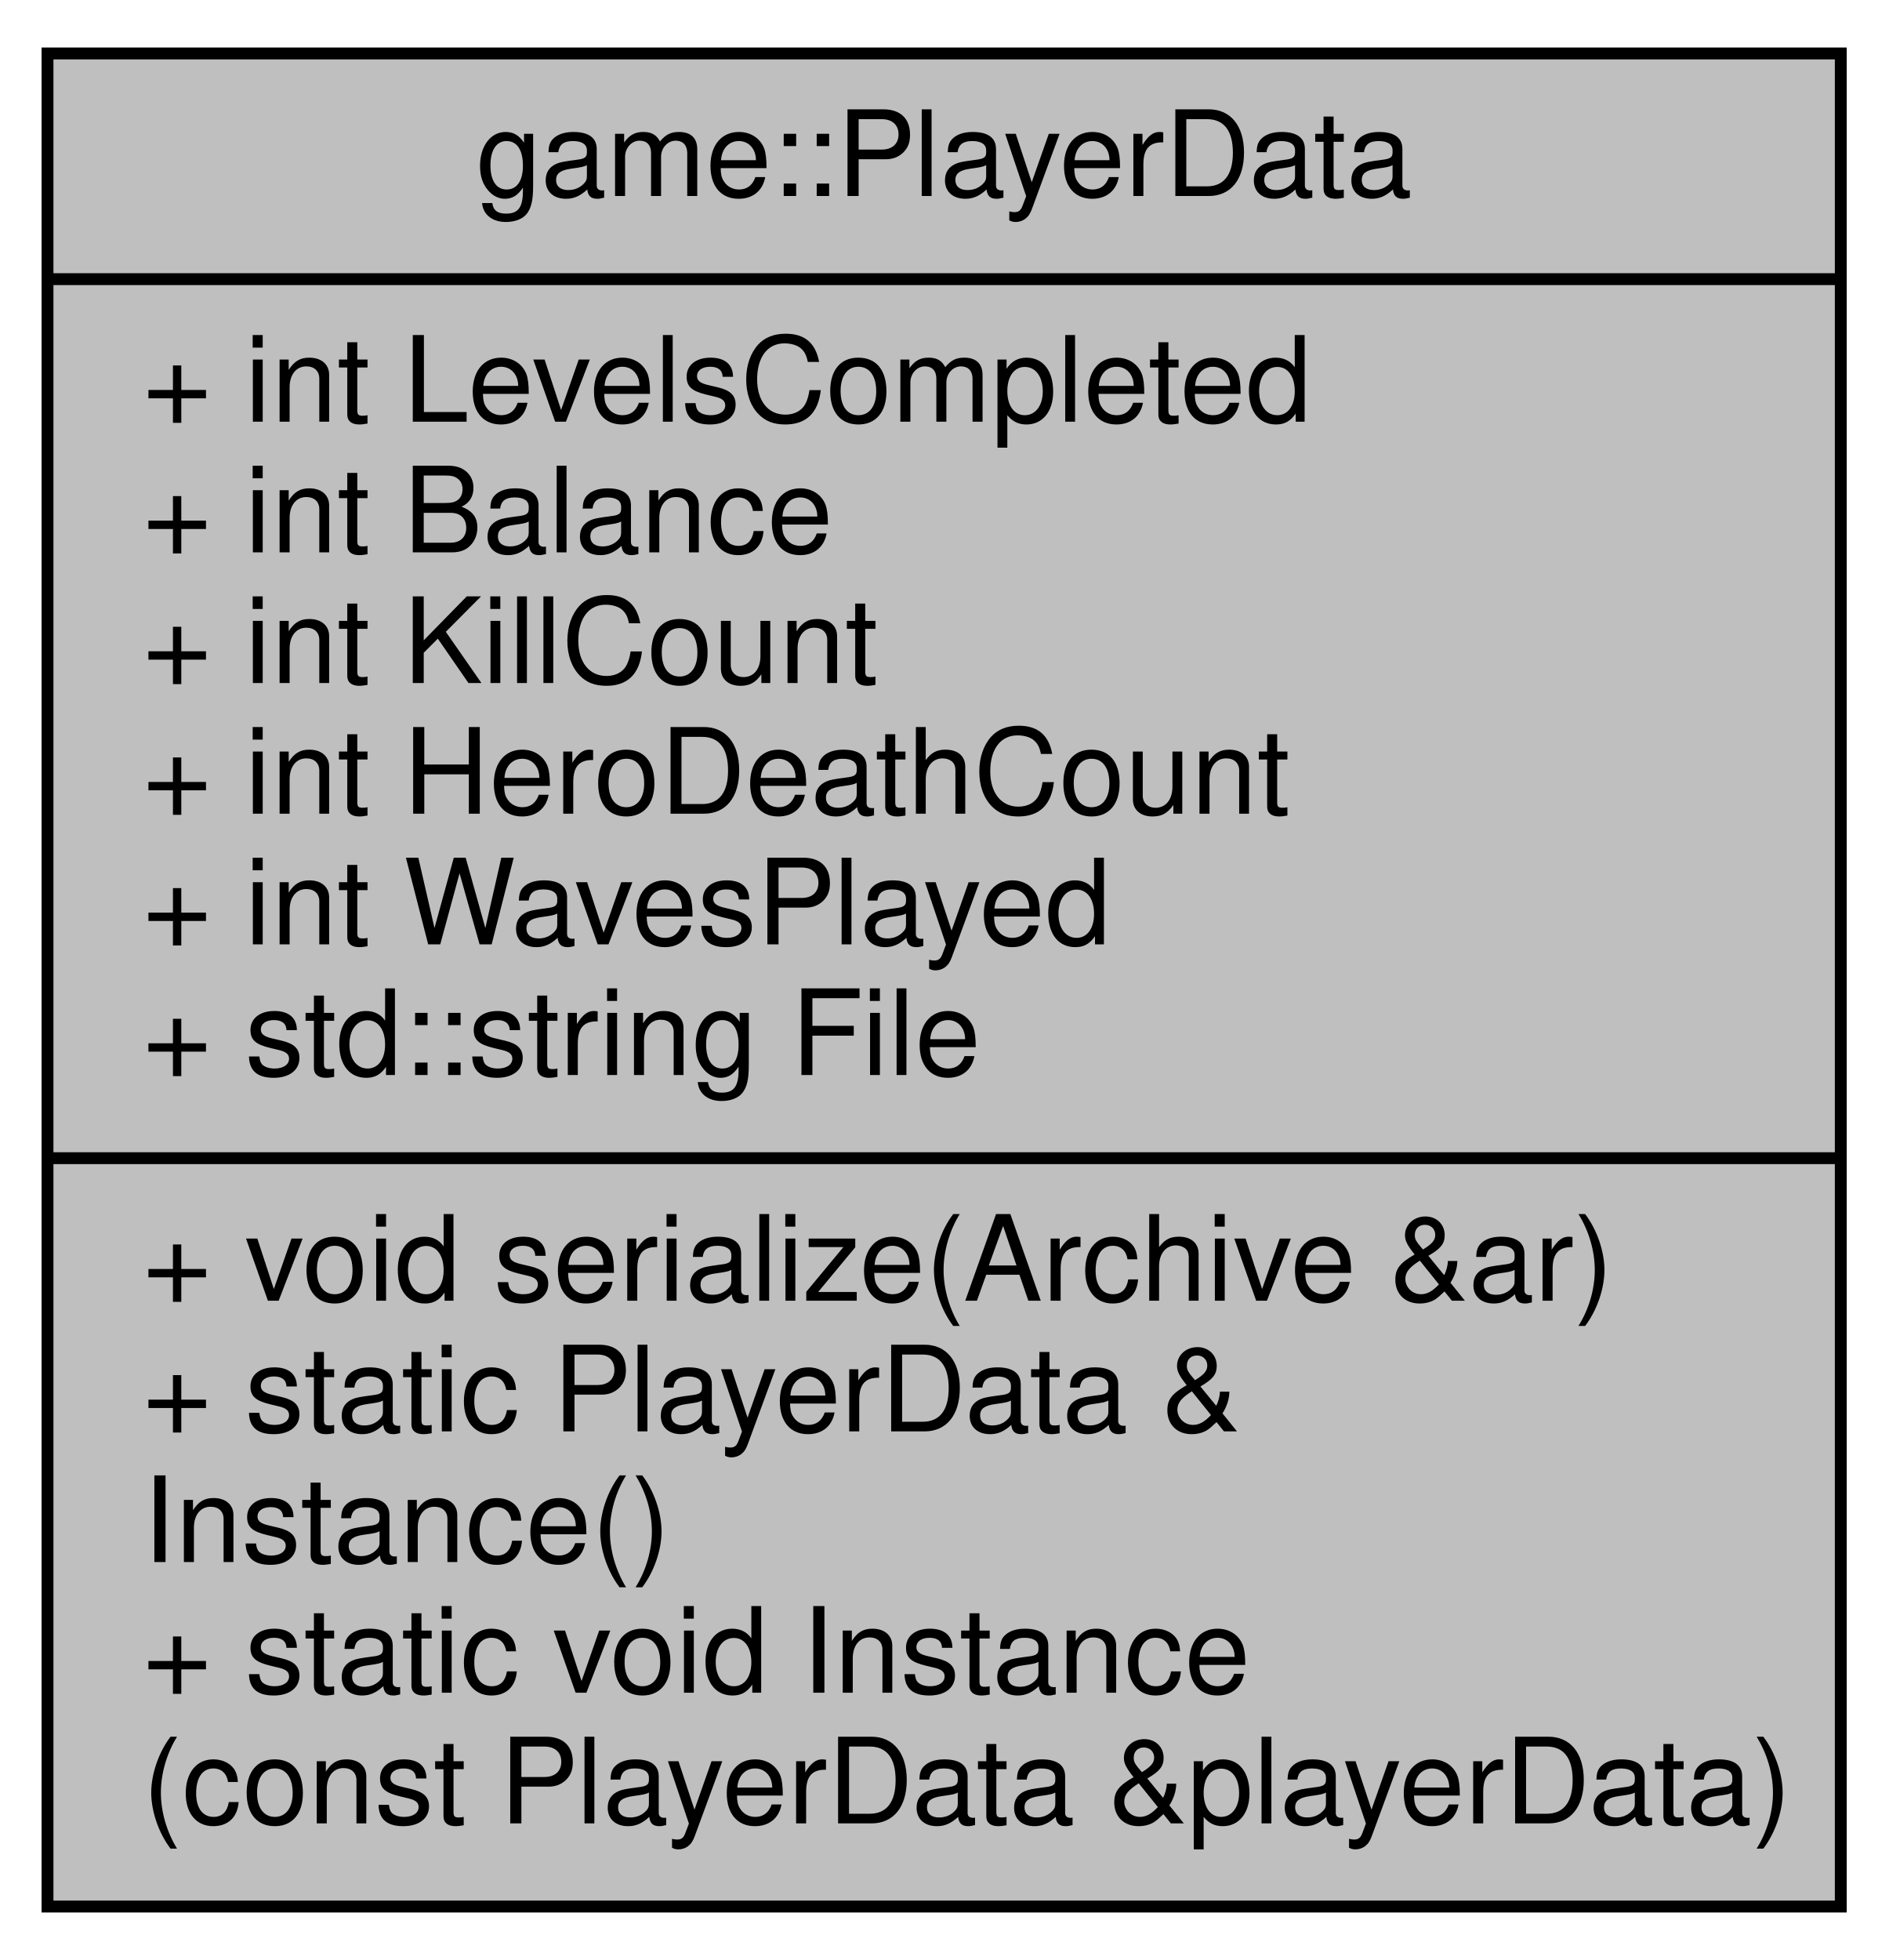
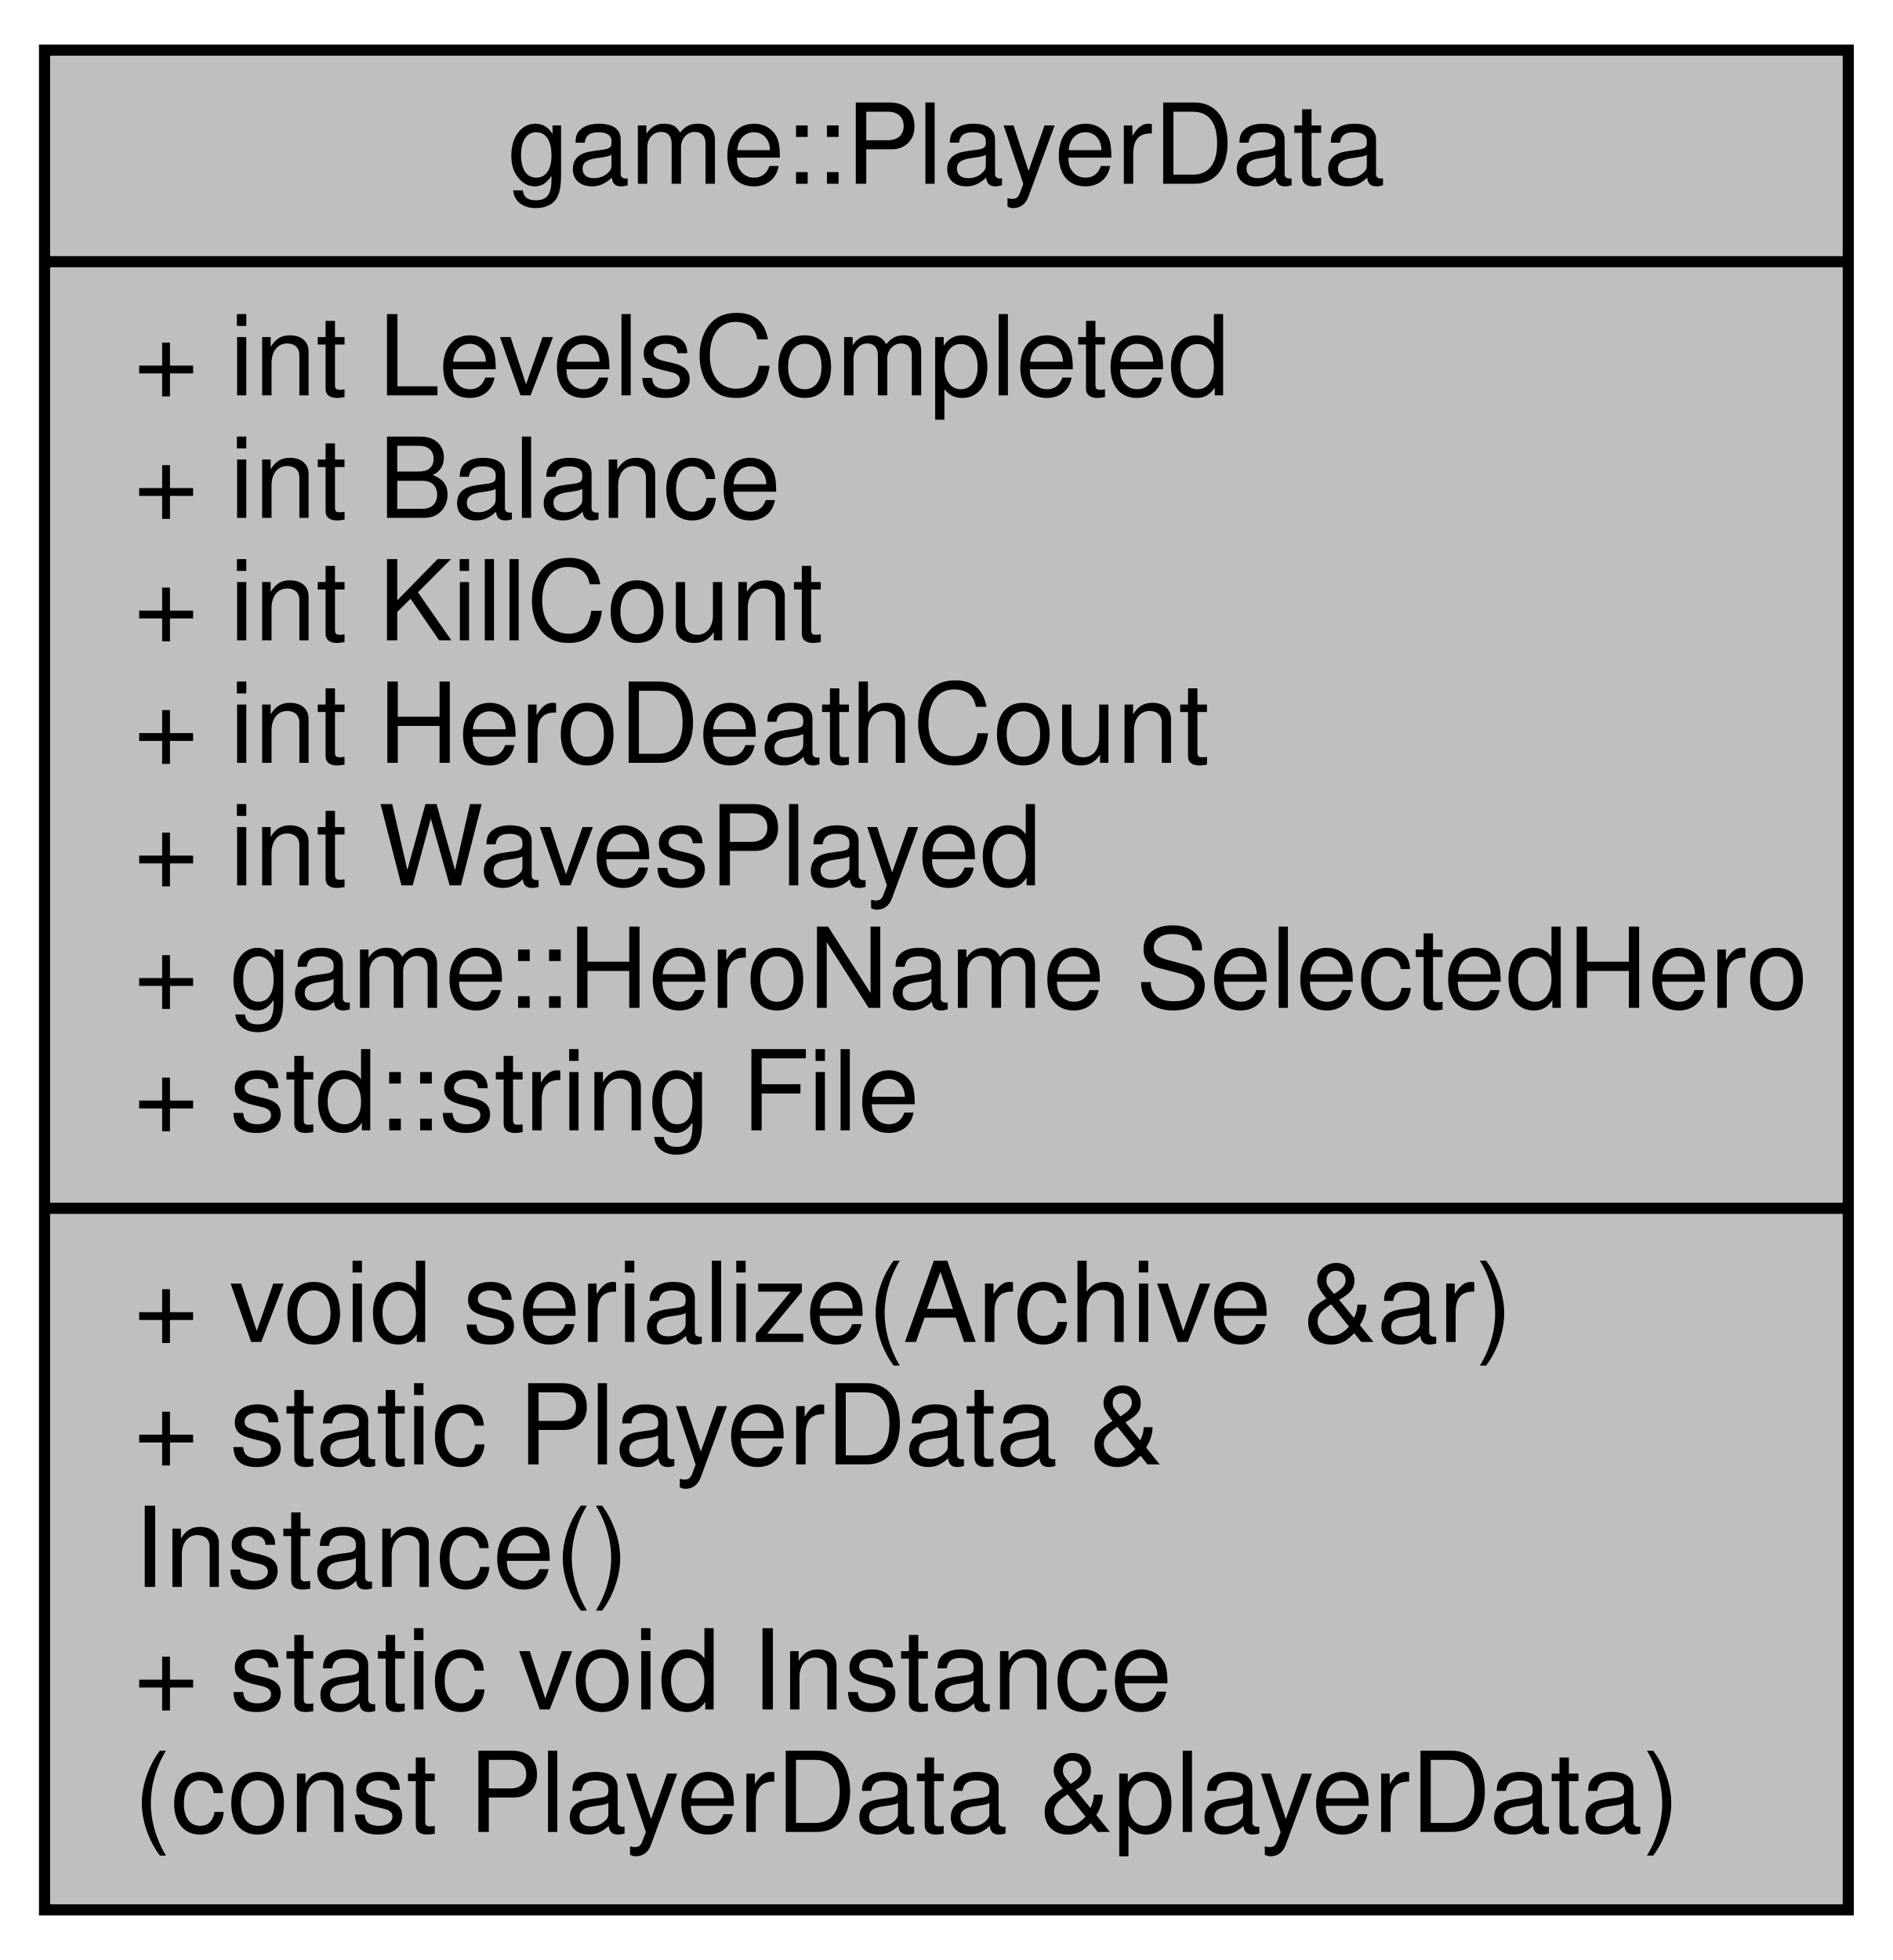
- <svg xmlns="http://www.w3.org/2000/svg" xmlns:xlink="http://www.w3.org/1999/xlink" width="159pt" height="165pt" viewBox="0.00 0.00 159.00 165.00">
-   <g id="graph0" class="graph" transform="scale(1 1) rotate(0) translate(4 161)">
+ <svg xmlns="http://www.w3.org/2000/svg" xmlns:xlink="http://www.w3.org/1999/xlink" width="170pt" height="176pt" viewBox="0.00 0.00 170.00 176.00">
+   <g id="graph0" class="graph" transform="scale(1 1) rotate(0) translate(4 172)">
    <g id="node1" class="node">
      <g id="a_node1">
        <a xlink:title="A model for storing data about the current player.">
-           <polygon fill="#bfbfbf" stroke="black" points="0,-0.5 0,-156.5 151,-156.5 151,-0.5 0,-0.5" />
-           <text text-anchor="middle" x="75.5" y="-144.5" font-family="Helvetica,sans-Serif" font-size="10.00">game::PlayerData</text>
-           <polyline fill="none" stroke="black" points="0,-137.5 151,-137.5 " />
-           <text text-anchor="start" x="8" y="-125.5" font-family="Helvetica,sans-Serif" font-size="10.00">+ int LevelsCompleted</text>
-           <text text-anchor="start" x="8" y="-114.5" font-family="Helvetica,sans-Serif" font-size="10.00">+ int Balance</text>
-           <text text-anchor="start" x="8" y="-103.5" font-family="Helvetica,sans-Serif" font-size="10.00">+ int KillCount</text>
-           <text text-anchor="start" x="8" y="-92.5" font-family="Helvetica,sans-Serif" font-size="10.00">+ int HeroDeathCount</text>
-           <text text-anchor="start" x="8" y="-81.5" font-family="Helvetica,sans-Serif" font-size="10.00">+ int WavesPlayed</text>
+           <polygon fill="#bfbfbf" stroke="black" points="0,-0.5 0,-167.5 162,-167.5 162,-0.5 0,-0.5" />
+           <text text-anchor="middle" x="81" y="-155.5" font-family="Helvetica,sans-Serif" font-size="10.00">game::PlayerData</text>
+           <polyline fill="none" stroke="black" points="0,-148.5 162,-148.5 " />
+           <text text-anchor="start" x="8" y="-136.5" font-family="Helvetica,sans-Serif" font-size="10.00">+ int LevelsCompleted</text>
+           <text text-anchor="start" x="8" y="-125.5" font-family="Helvetica,sans-Serif" font-size="10.00">+ int Balance</text>
+           <text text-anchor="start" x="8" y="-114.5" font-family="Helvetica,sans-Serif" font-size="10.00">+ int KillCount</text>
+           <text text-anchor="start" x="8" y="-103.5" font-family="Helvetica,sans-Serif" font-size="10.00">+ int HeroDeathCount</text>
+           <text text-anchor="start" x="8" y="-92.5" font-family="Helvetica,sans-Serif" font-size="10.00">+ int WavesPlayed</text>
+           <text text-anchor="start" x="8" y="-81.5" font-family="Helvetica,sans-Serif" font-size="10.00">+ game::HeroName SelectedHero</text>
          <text text-anchor="start" x="8" y="-70.5" font-family="Helvetica,sans-Serif" font-size="10.00">+ std::string File</text>
-           <polyline fill="none" stroke="black" points="0,-63.5 151,-63.5 " />
+           <polyline fill="none" stroke="black" points="0,-63.5 162,-63.5 " />
          <text text-anchor="start" x="8" y="-51.5" font-family="Helvetica,sans-Serif" font-size="10.00">+ void serialize(Archive &amp;ar)</text>
          <text text-anchor="start" x="8" y="-40.5" font-family="Helvetica,sans-Serif" font-size="10.00">+ static PlayerData &amp;</text>
          <text text-anchor="start" x="8" y="-29.5" font-family="Helvetica,sans-Serif" font-size="10.00"> Instance()</text>
          <text text-anchor="start" x="8" y="-18.5" font-family="Helvetica,sans-Serif" font-size="10.00">+ static void Instance</text>
          <text text-anchor="start" x="8" y="-7.5" font-family="Helvetica,sans-Serif" font-size="10.00">(const PlayerData &amp;playerData)</text>
        </a>
      </g>
    </g>
  </g>
</svg>
